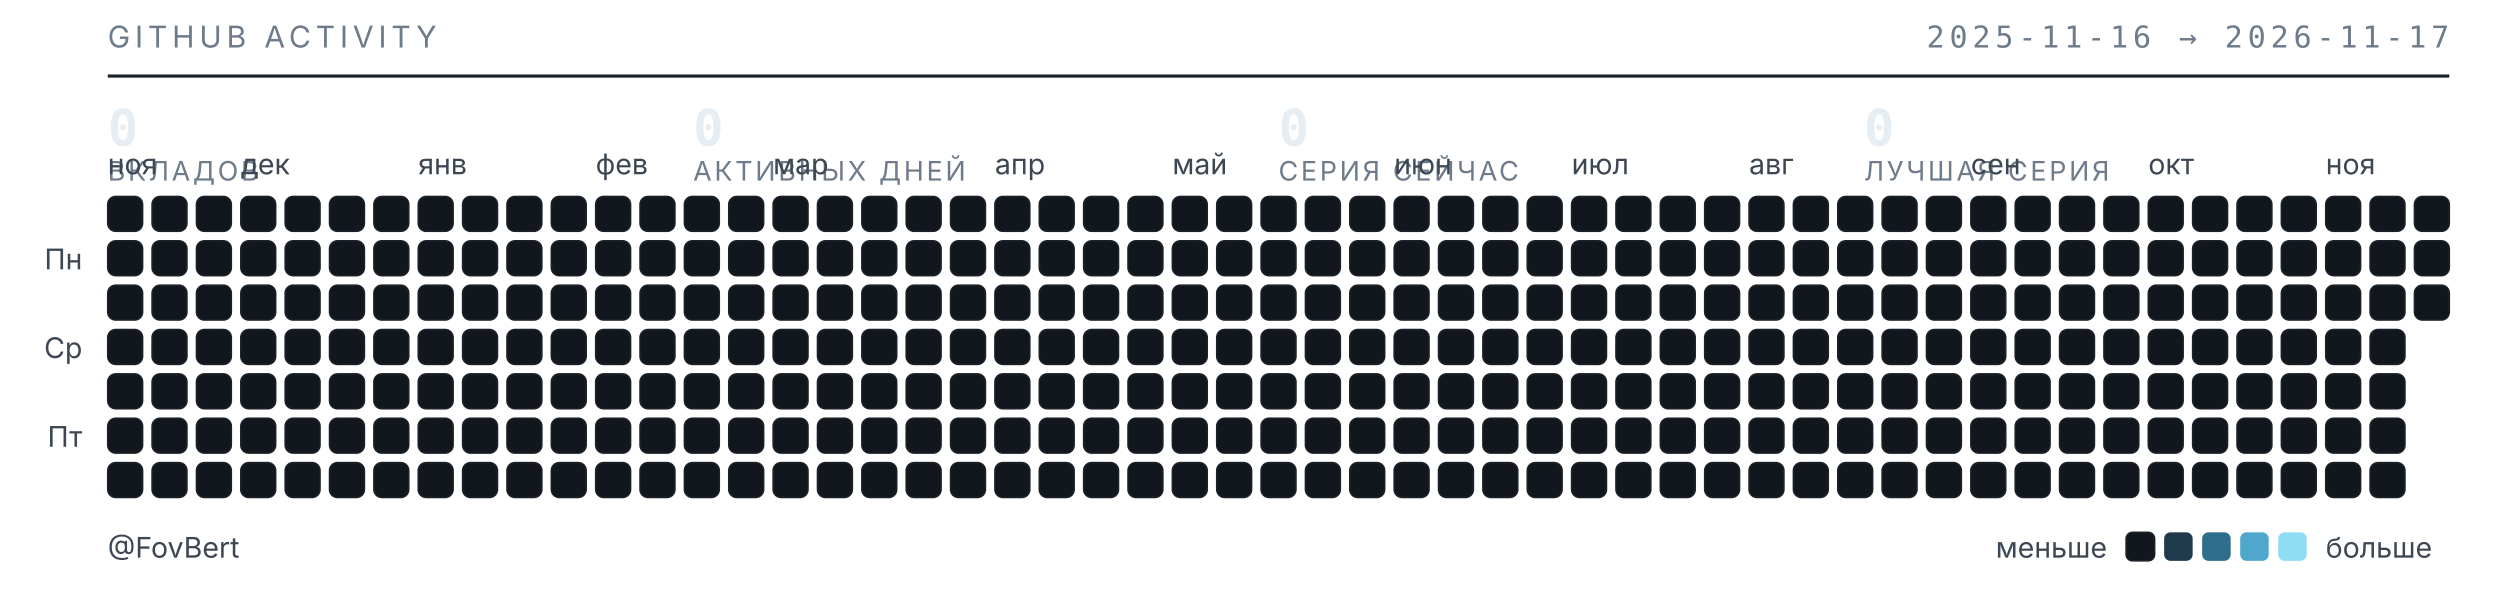
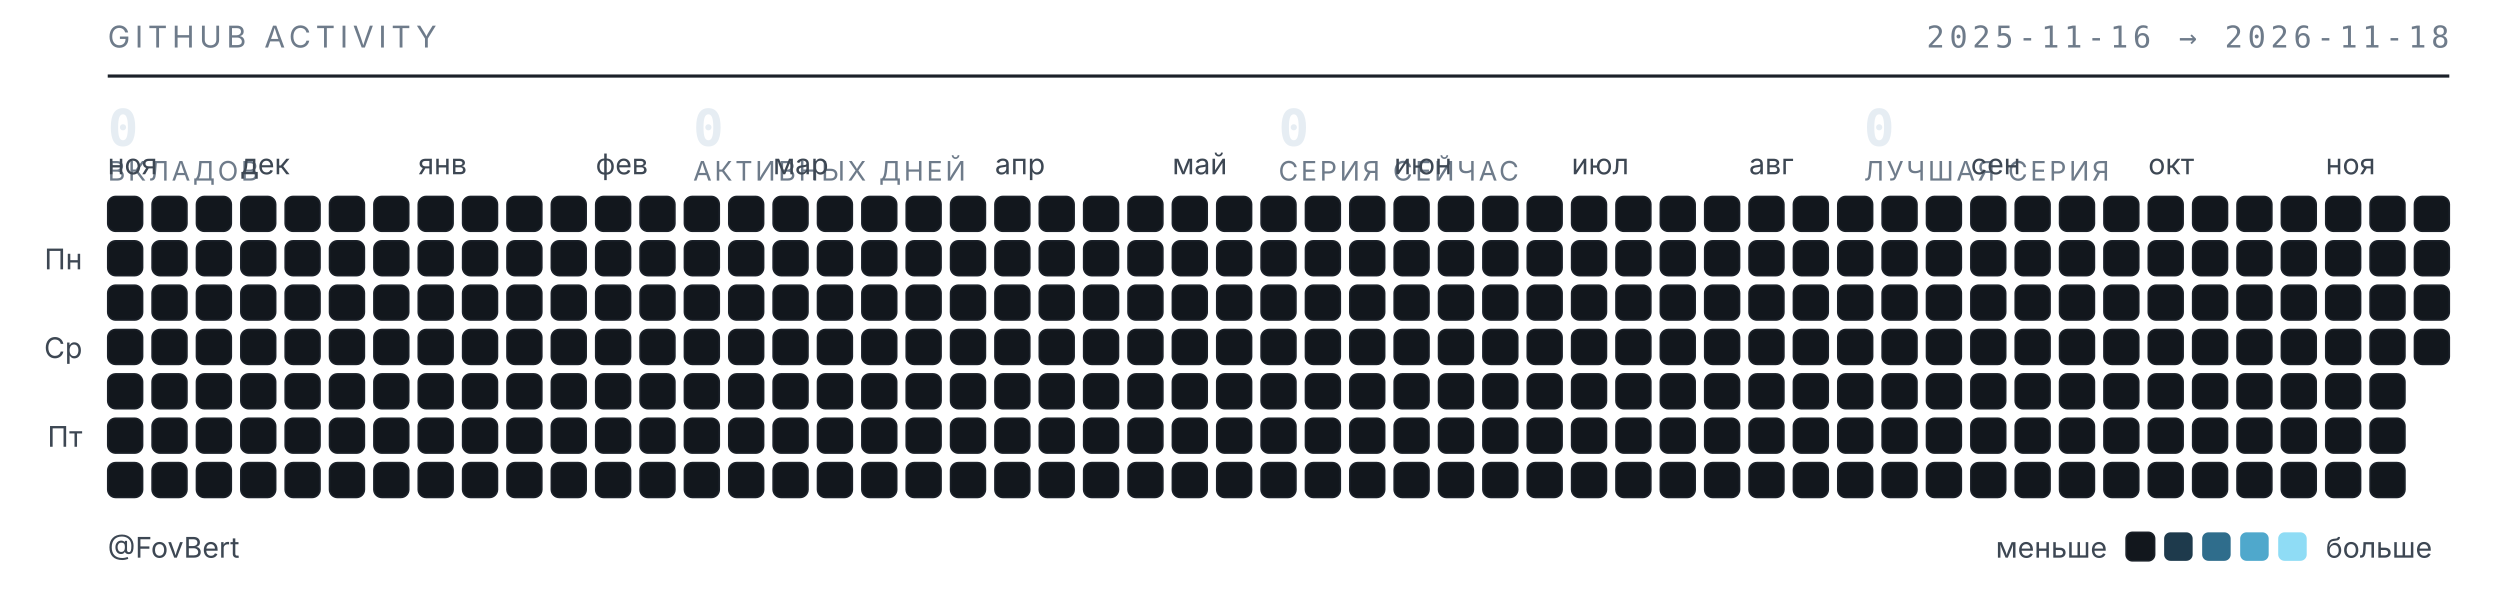
<svg xmlns="http://www.w3.org/2000/svg" width="789" height="187" viewBox="0 0 789 187" role="img" aria-label="Календарь активности GitHub — FovBert">
  <style>
  .t{font-family:"Inter","Segoe UI",system-ui,-apple-system,sans-serif}
  .m{font-family:"JetBrains Mono","SF Mono",ui-monospace,Consolas,monospace}
  .sub{fill:#6e7b8a;font-size:9.5px;letter-spacing:.16em}
  .lbl{fill:#3d4753;font-size:9px}
  .num{fill:#e6edf3;font-size:16px;font-weight:600}
  .cap{fill:#6e7b8a;font-size:8.5px;letter-spacing:.1em}
  rect{shape-rendering:geometricPrecision}
  </style>
  <text class="t sub" x="34" y="15">GITHUB ACTIVITY</text>
-   <text class="m sub" x="773" y="15" text-anchor="end">2025-11-16 → 2026-11-17</text>
+   <text class="m sub" x="773" y="15" text-anchor="end">2025-11-16 → 2026-11-18</text>
  <line x1="34" y1="24" x2="773" y2="24" stroke="#1b2129" stroke-width="1" />
  <text class="m num" x="34" y="46">0</text>
  <text class="t cap" x="34" y="57">ВКЛАДОВ</text>
  <text class="m num" x="218.75" y="46">0</text>
  <text class="t cap" x="218.75" y="57">АКТИВНЫХ ДНЕЙ</text>
  <text class="m num" x="403.5" y="46">0</text>
  <text class="t cap" x="403.5" y="57">СЕРИЯ СЕЙЧАС</text>
  <text class="m num" x="588.25" y="46">0</text>
  <text class="t cap" x="588.25" y="57">ЛУЧШАЯ СЕРИЯ</text>
  <text class="t lbl" x="34" y="55">ноя</text>
  <text class="t lbl" x="76" y="55">дек</text>
  <text class="t lbl" x="132" y="55">янв</text>
  <text class="t lbl" x="188" y="55">фев</text>
  <text class="t lbl" x="244" y="55">мар</text>
  <text class="t lbl" x="314" y="55">апр</text>
  <text class="t lbl" x="370" y="55">май</text>
  <text class="t lbl" x="440" y="55">июн</text>
  <text class="t lbl" x="496" y="55">июл</text>
  <text class="t lbl" x="552" y="55">авг</text>
  <text class="t lbl" x="622" y="55">сен</text>
  <text class="t lbl" x="678" y="55">окт</text>
  <text class="t lbl" x="734" y="55">ноя</text>
  <text class="t lbl" x="26" y="85" text-anchor="end">Пн</text>
  <text class="t lbl" x="26" y="113" text-anchor="end">Ср</text>
  <text class="t lbl" x="26" y="141" text-anchor="end">Пт</text>
  <rect x="34" y="62" width="11" height="11" rx="2.5" fill="#12171d" stroke="#1b2129" stroke-width=".5" />
  <rect x="34" y="76" width="11" height="11" rx="2.5" fill="#12171d" stroke="#1b2129" stroke-width=".5" />
  <rect x="34" y="90" width="11" height="11" rx="2.5" fill="#12171d" stroke="#1b2129" stroke-width=".5" />
  <rect x="34" y="104" width="11" height="11" rx="2.5" fill="#12171d" stroke="#1b2129" stroke-width=".5" />
  <rect x="34" y="118" width="11" height="11" rx="2.5" fill="#12171d" stroke="#1b2129" stroke-width=".5" />
  <rect x="34" y="132" width="11" height="11" rx="2.5" fill="#12171d" stroke="#1b2129" stroke-width=".5" />
  <rect x="34" y="146" width="11" height="11" rx="2.5" fill="#12171d" stroke="#1b2129" stroke-width=".5" />
  <rect x="48" y="62" width="11" height="11" rx="2.5" fill="#12171d" stroke="#1b2129" stroke-width=".5" />
  <rect x="48" y="76" width="11" height="11" rx="2.5" fill="#12171d" stroke="#1b2129" stroke-width=".5" />
  <rect x="48" y="90" width="11" height="11" rx="2.5" fill="#12171d" stroke="#1b2129" stroke-width=".5" />
  <rect x="48" y="104" width="11" height="11" rx="2.5" fill="#12171d" stroke="#1b2129" stroke-width=".5" />
  <rect x="48" y="118" width="11" height="11" rx="2.5" fill="#12171d" stroke="#1b2129" stroke-width=".5" />
  <rect x="48" y="132" width="11" height="11" rx="2.5" fill="#12171d" stroke="#1b2129" stroke-width=".5" />
  <rect x="48" y="146" width="11" height="11" rx="2.5" fill="#12171d" stroke="#1b2129" stroke-width=".5" />
  <rect x="62" y="62" width="11" height="11" rx="2.5" fill="#12171d" stroke="#1b2129" stroke-width=".5" />
  <rect x="62" y="76" width="11" height="11" rx="2.5" fill="#12171d" stroke="#1b2129" stroke-width=".5" />
  <rect x="62" y="90" width="11" height="11" rx="2.5" fill="#12171d" stroke="#1b2129" stroke-width=".5" />
  <rect x="62" y="104" width="11" height="11" rx="2.5" fill="#12171d" stroke="#1b2129" stroke-width=".5" />
  <rect x="62" y="118" width="11" height="11" rx="2.5" fill="#12171d" stroke="#1b2129" stroke-width=".5" />
  <rect x="62" y="132" width="11" height="11" rx="2.5" fill="#12171d" stroke="#1b2129" stroke-width=".5" />
  <rect x="62" y="146" width="11" height="11" rx="2.5" fill="#12171d" stroke="#1b2129" stroke-width=".5" />
  <rect x="76" y="62" width="11" height="11" rx="2.5" fill="#12171d" stroke="#1b2129" stroke-width=".5" />
  <rect x="76" y="76" width="11" height="11" rx="2.5" fill="#12171d" stroke="#1b2129" stroke-width=".5" />
  <rect x="76" y="90" width="11" height="11" rx="2.5" fill="#12171d" stroke="#1b2129" stroke-width=".5" />
  <rect x="76" y="104" width="11" height="11" rx="2.5" fill="#12171d" stroke="#1b2129" stroke-width=".5" />
  <rect x="76" y="118" width="11" height="11" rx="2.5" fill="#12171d" stroke="#1b2129" stroke-width=".5" />
  <rect x="76" y="132" width="11" height="11" rx="2.5" fill="#12171d" stroke="#1b2129" stroke-width=".5" />
  <rect x="76" y="146" width="11" height="11" rx="2.5" fill="#12171d" stroke="#1b2129" stroke-width=".5" />
  <rect x="90" y="62" width="11" height="11" rx="2.5" fill="#12171d" stroke="#1b2129" stroke-width=".5" />
  <rect x="90" y="76" width="11" height="11" rx="2.5" fill="#12171d" stroke="#1b2129" stroke-width=".5" />
  <rect x="90" y="90" width="11" height="11" rx="2.5" fill="#12171d" stroke="#1b2129" stroke-width=".5" />
  <rect x="90" y="104" width="11" height="11" rx="2.5" fill="#12171d" stroke="#1b2129" stroke-width=".5" />
  <rect x="90" y="118" width="11" height="11" rx="2.5" fill="#12171d" stroke="#1b2129" stroke-width=".5" />
  <rect x="90" y="132" width="11" height="11" rx="2.5" fill="#12171d" stroke="#1b2129" stroke-width=".5" />
  <rect x="90" y="146" width="11" height="11" rx="2.5" fill="#12171d" stroke="#1b2129" stroke-width=".5" />
  <rect x="104" y="62" width="11" height="11" rx="2.5" fill="#12171d" stroke="#1b2129" stroke-width=".5" />
  <rect x="104" y="76" width="11" height="11" rx="2.5" fill="#12171d" stroke="#1b2129" stroke-width=".5" />
  <rect x="104" y="90" width="11" height="11" rx="2.5" fill="#12171d" stroke="#1b2129" stroke-width=".5" />
  <rect x="104" y="104" width="11" height="11" rx="2.5" fill="#12171d" stroke="#1b2129" stroke-width=".5" />
  <rect x="104" y="118" width="11" height="11" rx="2.5" fill="#12171d" stroke="#1b2129" stroke-width=".5" />
  <rect x="104" y="132" width="11" height="11" rx="2.5" fill="#12171d" stroke="#1b2129" stroke-width=".5" />
  <rect x="104" y="146" width="11" height="11" rx="2.5" fill="#12171d" stroke="#1b2129" stroke-width=".5" />
  <rect x="118" y="62" width="11" height="11" rx="2.5" fill="#12171d" stroke="#1b2129" stroke-width=".5" />
  <rect x="118" y="76" width="11" height="11" rx="2.5" fill="#12171d" stroke="#1b2129" stroke-width=".5" />
  <rect x="118" y="90" width="11" height="11" rx="2.5" fill="#12171d" stroke="#1b2129" stroke-width=".5" />
  <rect x="118" y="104" width="11" height="11" rx="2.5" fill="#12171d" stroke="#1b2129" stroke-width=".5" />
  <rect x="118" y="118" width="11" height="11" rx="2.5" fill="#12171d" stroke="#1b2129" stroke-width=".5" />
  <rect x="118" y="132" width="11" height="11" rx="2.5" fill="#12171d" stroke="#1b2129" stroke-width=".5" />
  <rect x="118" y="146" width="11" height="11" rx="2.5" fill="#12171d" stroke="#1b2129" stroke-width=".5" />
  <rect x="132" y="62" width="11" height="11" rx="2.5" fill="#12171d" stroke="#1b2129" stroke-width=".5" />
  <rect x="132" y="76" width="11" height="11" rx="2.5" fill="#12171d" stroke="#1b2129" stroke-width=".5" />
  <rect x="132" y="90" width="11" height="11" rx="2.5" fill="#12171d" stroke="#1b2129" stroke-width=".5" />
  <rect x="132" y="104" width="11" height="11" rx="2.5" fill="#12171d" stroke="#1b2129" stroke-width=".5" />
  <rect x="132" y="118" width="11" height="11" rx="2.5" fill="#12171d" stroke="#1b2129" stroke-width=".5" />
  <rect x="132" y="132" width="11" height="11" rx="2.5" fill="#12171d" stroke="#1b2129" stroke-width=".5" />
  <rect x="132" y="146" width="11" height="11" rx="2.5" fill="#12171d" stroke="#1b2129" stroke-width=".5" />
  <rect x="146" y="62" width="11" height="11" rx="2.5" fill="#12171d" stroke="#1b2129" stroke-width=".5" />
  <rect x="146" y="76" width="11" height="11" rx="2.5" fill="#12171d" stroke="#1b2129" stroke-width=".5" />
  <rect x="146" y="90" width="11" height="11" rx="2.5" fill="#12171d" stroke="#1b2129" stroke-width=".5" />
  <rect x="146" y="104" width="11" height="11" rx="2.5" fill="#12171d" stroke="#1b2129" stroke-width=".5" />
  <rect x="146" y="118" width="11" height="11" rx="2.5" fill="#12171d" stroke="#1b2129" stroke-width=".5" />
  <rect x="146" y="132" width="11" height="11" rx="2.5" fill="#12171d" stroke="#1b2129" stroke-width=".5" />
  <rect x="146" y="146" width="11" height="11" rx="2.5" fill="#12171d" stroke="#1b2129" stroke-width=".5" />
  <rect x="160" y="62" width="11" height="11" rx="2.5" fill="#12171d" stroke="#1b2129" stroke-width=".5" />
  <rect x="160" y="76" width="11" height="11" rx="2.5" fill="#12171d" stroke="#1b2129" stroke-width=".5" />
  <rect x="160" y="90" width="11" height="11" rx="2.5" fill="#12171d" stroke="#1b2129" stroke-width=".5" />
  <rect x="160" y="104" width="11" height="11" rx="2.5" fill="#12171d" stroke="#1b2129" stroke-width=".5" />
  <rect x="160" y="118" width="11" height="11" rx="2.5" fill="#12171d" stroke="#1b2129" stroke-width=".5" />
  <rect x="160" y="132" width="11" height="11" rx="2.5" fill="#12171d" stroke="#1b2129" stroke-width=".5" />
  <rect x="160" y="146" width="11" height="11" rx="2.5" fill="#12171d" stroke="#1b2129" stroke-width=".5" />
  <rect x="174" y="62" width="11" height="11" rx="2.5" fill="#12171d" stroke="#1b2129" stroke-width=".5" />
  <rect x="174" y="76" width="11" height="11" rx="2.5" fill="#12171d" stroke="#1b2129" stroke-width=".5" />
  <rect x="174" y="90" width="11" height="11" rx="2.5" fill="#12171d" stroke="#1b2129" stroke-width=".5" />
  <rect x="174" y="104" width="11" height="11" rx="2.5" fill="#12171d" stroke="#1b2129" stroke-width=".5" />
  <rect x="174" y="118" width="11" height="11" rx="2.5" fill="#12171d" stroke="#1b2129" stroke-width=".5" />
  <rect x="174" y="132" width="11" height="11" rx="2.5" fill="#12171d" stroke="#1b2129" stroke-width=".5" />
  <rect x="174" y="146" width="11" height="11" rx="2.5" fill="#12171d" stroke="#1b2129" stroke-width=".5" />
  <rect x="188" y="62" width="11" height="11" rx="2.5" fill="#12171d" stroke="#1b2129" stroke-width=".5" />
  <rect x="188" y="76" width="11" height="11" rx="2.5" fill="#12171d" stroke="#1b2129" stroke-width=".5" />
  <rect x="188" y="90" width="11" height="11" rx="2.5" fill="#12171d" stroke="#1b2129" stroke-width=".5" />
  <rect x="188" y="104" width="11" height="11" rx="2.5" fill="#12171d" stroke="#1b2129" stroke-width=".5" />
  <rect x="188" y="118" width="11" height="11" rx="2.5" fill="#12171d" stroke="#1b2129" stroke-width=".5" />
  <rect x="188" y="132" width="11" height="11" rx="2.5" fill="#12171d" stroke="#1b2129" stroke-width=".5" />
  <rect x="188" y="146" width="11" height="11" rx="2.5" fill="#12171d" stroke="#1b2129" stroke-width=".5" />
  <rect x="202" y="62" width="11" height="11" rx="2.5" fill="#12171d" stroke="#1b2129" stroke-width=".5" />
  <rect x="202" y="76" width="11" height="11" rx="2.5" fill="#12171d" stroke="#1b2129" stroke-width=".5" />
  <rect x="202" y="90" width="11" height="11" rx="2.5" fill="#12171d" stroke="#1b2129" stroke-width=".5" />
  <rect x="202" y="104" width="11" height="11" rx="2.5" fill="#12171d" stroke="#1b2129" stroke-width=".5" />
  <rect x="202" y="118" width="11" height="11" rx="2.5" fill="#12171d" stroke="#1b2129" stroke-width=".5" />
  <rect x="202" y="132" width="11" height="11" rx="2.5" fill="#12171d" stroke="#1b2129" stroke-width=".5" />
  <rect x="202" y="146" width="11" height="11" rx="2.5" fill="#12171d" stroke="#1b2129" stroke-width=".5" />
  <rect x="216" y="62" width="11" height="11" rx="2.5" fill="#12171d" stroke="#1b2129" stroke-width=".5" />
  <rect x="216" y="76" width="11" height="11" rx="2.5" fill="#12171d" stroke="#1b2129" stroke-width=".5" />
  <rect x="216" y="90" width="11" height="11" rx="2.5" fill="#12171d" stroke="#1b2129" stroke-width=".5" />
  <rect x="216" y="104" width="11" height="11" rx="2.5" fill="#12171d" stroke="#1b2129" stroke-width=".5" />
  <rect x="216" y="118" width="11" height="11" rx="2.5" fill="#12171d" stroke="#1b2129" stroke-width=".5" />
  <rect x="216" y="132" width="11" height="11" rx="2.5" fill="#12171d" stroke="#1b2129" stroke-width=".5" />
  <rect x="216" y="146" width="11" height="11" rx="2.5" fill="#12171d" stroke="#1b2129" stroke-width=".5" />
  <rect x="230" y="62" width="11" height="11" rx="2.5" fill="#12171d" stroke="#1b2129" stroke-width=".5" />
  <rect x="230" y="76" width="11" height="11" rx="2.5" fill="#12171d" stroke="#1b2129" stroke-width=".5" />
  <rect x="230" y="90" width="11" height="11" rx="2.5" fill="#12171d" stroke="#1b2129" stroke-width=".5" />
  <rect x="230" y="104" width="11" height="11" rx="2.5" fill="#12171d" stroke="#1b2129" stroke-width=".5" />
  <rect x="230" y="118" width="11" height="11" rx="2.5" fill="#12171d" stroke="#1b2129" stroke-width=".5" />
  <rect x="230" y="132" width="11" height="11" rx="2.5" fill="#12171d" stroke="#1b2129" stroke-width=".5" />
  <rect x="230" y="146" width="11" height="11" rx="2.5" fill="#12171d" stroke="#1b2129" stroke-width=".5" />
  <rect x="244" y="62" width="11" height="11" rx="2.5" fill="#12171d" stroke="#1b2129" stroke-width=".5" />
  <rect x="244" y="76" width="11" height="11" rx="2.5" fill="#12171d" stroke="#1b2129" stroke-width=".5" />
  <rect x="244" y="90" width="11" height="11" rx="2.5" fill="#12171d" stroke="#1b2129" stroke-width=".5" />
  <rect x="244" y="104" width="11" height="11" rx="2.5" fill="#12171d" stroke="#1b2129" stroke-width=".5" />
  <rect x="244" y="118" width="11" height="11" rx="2.5" fill="#12171d" stroke="#1b2129" stroke-width=".5" />
  <rect x="244" y="132" width="11" height="11" rx="2.5" fill="#12171d" stroke="#1b2129" stroke-width=".5" />
  <rect x="244" y="146" width="11" height="11" rx="2.5" fill="#12171d" stroke="#1b2129" stroke-width=".5" />
  <rect x="258" y="62" width="11" height="11" rx="2.5" fill="#12171d" stroke="#1b2129" stroke-width=".5" />
  <rect x="258" y="76" width="11" height="11" rx="2.5" fill="#12171d" stroke="#1b2129" stroke-width=".5" />
  <rect x="258" y="90" width="11" height="11" rx="2.5" fill="#12171d" stroke="#1b2129" stroke-width=".5" />
  <rect x="258" y="104" width="11" height="11" rx="2.5" fill="#12171d" stroke="#1b2129" stroke-width=".5" />
  <rect x="258" y="118" width="11" height="11" rx="2.5" fill="#12171d" stroke="#1b2129" stroke-width=".5" />
  <rect x="258" y="132" width="11" height="11" rx="2.5" fill="#12171d" stroke="#1b2129" stroke-width=".5" />
  <rect x="258" y="146" width="11" height="11" rx="2.5" fill="#12171d" stroke="#1b2129" stroke-width=".5" />
  <rect x="272" y="62" width="11" height="11" rx="2.5" fill="#12171d" stroke="#1b2129" stroke-width=".5" />
  <rect x="272" y="76" width="11" height="11" rx="2.5" fill="#12171d" stroke="#1b2129" stroke-width=".5" />
  <rect x="272" y="90" width="11" height="11" rx="2.5" fill="#12171d" stroke="#1b2129" stroke-width=".5" />
  <rect x="272" y="104" width="11" height="11" rx="2.5" fill="#12171d" stroke="#1b2129" stroke-width=".5" />
  <rect x="272" y="118" width="11" height="11" rx="2.5" fill="#12171d" stroke="#1b2129" stroke-width=".5" />
  <rect x="272" y="132" width="11" height="11" rx="2.5" fill="#12171d" stroke="#1b2129" stroke-width=".5" />
  <rect x="272" y="146" width="11" height="11" rx="2.5" fill="#12171d" stroke="#1b2129" stroke-width=".5" />
  <rect x="286" y="62" width="11" height="11" rx="2.5" fill="#12171d" stroke="#1b2129" stroke-width=".5" />
  <rect x="286" y="76" width="11" height="11" rx="2.5" fill="#12171d" stroke="#1b2129" stroke-width=".5" />
  <rect x="286" y="90" width="11" height="11" rx="2.5" fill="#12171d" stroke="#1b2129" stroke-width=".5" />
  <rect x="286" y="104" width="11" height="11" rx="2.5" fill="#12171d" stroke="#1b2129" stroke-width=".5" />
  <rect x="286" y="118" width="11" height="11" rx="2.5" fill="#12171d" stroke="#1b2129" stroke-width=".5" />
  <rect x="286" y="132" width="11" height="11" rx="2.5" fill="#12171d" stroke="#1b2129" stroke-width=".5" />
  <rect x="286" y="146" width="11" height="11" rx="2.5" fill="#12171d" stroke="#1b2129" stroke-width=".5" />
  <rect x="300" y="62" width="11" height="11" rx="2.5" fill="#12171d" stroke="#1b2129" stroke-width=".5" />
  <rect x="300" y="76" width="11" height="11" rx="2.5" fill="#12171d" stroke="#1b2129" stroke-width=".5" />
  <rect x="300" y="90" width="11" height="11" rx="2.5" fill="#12171d" stroke="#1b2129" stroke-width=".5" />
  <rect x="300" y="104" width="11" height="11" rx="2.5" fill="#12171d" stroke="#1b2129" stroke-width=".5" />
  <rect x="300" y="118" width="11" height="11" rx="2.5" fill="#12171d" stroke="#1b2129" stroke-width=".5" />
  <rect x="300" y="132" width="11" height="11" rx="2.5" fill="#12171d" stroke="#1b2129" stroke-width=".5" />
  <rect x="300" y="146" width="11" height="11" rx="2.5" fill="#12171d" stroke="#1b2129" stroke-width=".5" />
  <rect x="314" y="62" width="11" height="11" rx="2.5" fill="#12171d" stroke="#1b2129" stroke-width=".5" />
  <rect x="314" y="76" width="11" height="11" rx="2.5" fill="#12171d" stroke="#1b2129" stroke-width=".5" />
  <rect x="314" y="90" width="11" height="11" rx="2.5" fill="#12171d" stroke="#1b2129" stroke-width=".5" />
  <rect x="314" y="104" width="11" height="11" rx="2.5" fill="#12171d" stroke="#1b2129" stroke-width=".5" />
  <rect x="314" y="118" width="11" height="11" rx="2.5" fill="#12171d" stroke="#1b2129" stroke-width=".5" />
  <rect x="314" y="132" width="11" height="11" rx="2.5" fill="#12171d" stroke="#1b2129" stroke-width=".5" />
  <rect x="314" y="146" width="11" height="11" rx="2.5" fill="#12171d" stroke="#1b2129" stroke-width=".5" />
  <rect x="328" y="62" width="11" height="11" rx="2.5" fill="#12171d" stroke="#1b2129" stroke-width=".5" />
  <rect x="328" y="76" width="11" height="11" rx="2.5" fill="#12171d" stroke="#1b2129" stroke-width=".5" />
  <rect x="328" y="90" width="11" height="11" rx="2.5" fill="#12171d" stroke="#1b2129" stroke-width=".5" />
  <rect x="328" y="104" width="11" height="11" rx="2.5" fill="#12171d" stroke="#1b2129" stroke-width=".5" />
  <rect x="328" y="118" width="11" height="11" rx="2.5" fill="#12171d" stroke="#1b2129" stroke-width=".5" />
  <rect x="328" y="132" width="11" height="11" rx="2.5" fill="#12171d" stroke="#1b2129" stroke-width=".5" />
  <rect x="328" y="146" width="11" height="11" rx="2.5" fill="#12171d" stroke="#1b2129" stroke-width=".5" />
  <rect x="342" y="62" width="11" height="11" rx="2.5" fill="#12171d" stroke="#1b2129" stroke-width=".5" />
  <rect x="342" y="76" width="11" height="11" rx="2.5" fill="#12171d" stroke="#1b2129" stroke-width=".5" />
  <rect x="342" y="90" width="11" height="11" rx="2.5" fill="#12171d" stroke="#1b2129" stroke-width=".5" />
  <rect x="342" y="104" width="11" height="11" rx="2.5" fill="#12171d" stroke="#1b2129" stroke-width=".5" />
  <rect x="342" y="118" width="11" height="11" rx="2.5" fill="#12171d" stroke="#1b2129" stroke-width=".5" />
  <rect x="342" y="132" width="11" height="11" rx="2.5" fill="#12171d" stroke="#1b2129" stroke-width=".5" />
  <rect x="342" y="146" width="11" height="11" rx="2.5" fill="#12171d" stroke="#1b2129" stroke-width=".5" />
  <rect x="356" y="62" width="11" height="11" rx="2.5" fill="#12171d" stroke="#1b2129" stroke-width=".5" />
  <rect x="356" y="76" width="11" height="11" rx="2.5" fill="#12171d" stroke="#1b2129" stroke-width=".5" />
  <rect x="356" y="90" width="11" height="11" rx="2.5" fill="#12171d" stroke="#1b2129" stroke-width=".5" />
  <rect x="356" y="104" width="11" height="11" rx="2.5" fill="#12171d" stroke="#1b2129" stroke-width=".5" />
  <rect x="356" y="118" width="11" height="11" rx="2.5" fill="#12171d" stroke="#1b2129" stroke-width=".5" />
  <rect x="356" y="132" width="11" height="11" rx="2.5" fill="#12171d" stroke="#1b2129" stroke-width=".5" />
  <rect x="356" y="146" width="11" height="11" rx="2.5" fill="#12171d" stroke="#1b2129" stroke-width=".5" />
  <rect x="370" y="62" width="11" height="11" rx="2.5" fill="#12171d" stroke="#1b2129" stroke-width=".5" />
  <rect x="370" y="76" width="11" height="11" rx="2.5" fill="#12171d" stroke="#1b2129" stroke-width=".5" />
  <rect x="370" y="90" width="11" height="11" rx="2.5" fill="#12171d" stroke="#1b2129" stroke-width=".5" />
  <rect x="370" y="104" width="11" height="11" rx="2.5" fill="#12171d" stroke="#1b2129" stroke-width=".5" />
  <rect x="370" y="118" width="11" height="11" rx="2.5" fill="#12171d" stroke="#1b2129" stroke-width=".5" />
  <rect x="370" y="132" width="11" height="11" rx="2.5" fill="#12171d" stroke="#1b2129" stroke-width=".5" />
  <rect x="370" y="146" width="11" height="11" rx="2.5" fill="#12171d" stroke="#1b2129" stroke-width=".5" />
  <rect x="384" y="62" width="11" height="11" rx="2.5" fill="#12171d" stroke="#1b2129" stroke-width=".5" />
  <rect x="384" y="76" width="11" height="11" rx="2.5" fill="#12171d" stroke="#1b2129" stroke-width=".5" />
  <rect x="384" y="90" width="11" height="11" rx="2.5" fill="#12171d" stroke="#1b2129" stroke-width=".5" />
  <rect x="384" y="104" width="11" height="11" rx="2.5" fill="#12171d" stroke="#1b2129" stroke-width=".5" />
  <rect x="384" y="118" width="11" height="11" rx="2.5" fill="#12171d" stroke="#1b2129" stroke-width=".5" />
  <rect x="384" y="132" width="11" height="11" rx="2.5" fill="#12171d" stroke="#1b2129" stroke-width=".5" />
  <rect x="384" y="146" width="11" height="11" rx="2.5" fill="#12171d" stroke="#1b2129" stroke-width=".5" />
  <rect x="398" y="62" width="11" height="11" rx="2.5" fill="#12171d" stroke="#1b2129" stroke-width=".5" />
  <rect x="398" y="76" width="11" height="11" rx="2.5" fill="#12171d" stroke="#1b2129" stroke-width=".5" />
  <rect x="398" y="90" width="11" height="11" rx="2.5" fill="#12171d" stroke="#1b2129" stroke-width=".5" />
  <rect x="398" y="104" width="11" height="11" rx="2.5" fill="#12171d" stroke="#1b2129" stroke-width=".5" />
  <rect x="398" y="118" width="11" height="11" rx="2.5" fill="#12171d" stroke="#1b2129" stroke-width=".5" />
  <rect x="398" y="132" width="11" height="11" rx="2.5" fill="#12171d" stroke="#1b2129" stroke-width=".5" />
  <rect x="398" y="146" width="11" height="11" rx="2.5" fill="#12171d" stroke="#1b2129" stroke-width=".5" />
  <rect x="412" y="62" width="11" height="11" rx="2.5" fill="#12171d" stroke="#1b2129" stroke-width=".5" />
  <rect x="412" y="76" width="11" height="11" rx="2.5" fill="#12171d" stroke="#1b2129" stroke-width=".5" />
  <rect x="412" y="90" width="11" height="11" rx="2.5" fill="#12171d" stroke="#1b2129" stroke-width=".5" />
  <rect x="412" y="104" width="11" height="11" rx="2.5" fill="#12171d" stroke="#1b2129" stroke-width=".5" />
  <rect x="412" y="118" width="11" height="11" rx="2.5" fill="#12171d" stroke="#1b2129" stroke-width=".5" />
  <rect x="412" y="132" width="11" height="11" rx="2.5" fill="#12171d" stroke="#1b2129" stroke-width=".5" />
  <rect x="412" y="146" width="11" height="11" rx="2.5" fill="#12171d" stroke="#1b2129" stroke-width=".5" />
  <rect x="426" y="62" width="11" height="11" rx="2.5" fill="#12171d" stroke="#1b2129" stroke-width=".5" />
  <rect x="426" y="76" width="11" height="11" rx="2.5" fill="#12171d" stroke="#1b2129" stroke-width=".5" />
  <rect x="426" y="90" width="11" height="11" rx="2.5" fill="#12171d" stroke="#1b2129" stroke-width=".5" />
  <rect x="426" y="104" width="11" height="11" rx="2.5" fill="#12171d" stroke="#1b2129" stroke-width=".5" />
  <rect x="426" y="118" width="11" height="11" rx="2.5" fill="#12171d" stroke="#1b2129" stroke-width=".5" />
  <rect x="426" y="132" width="11" height="11" rx="2.5" fill="#12171d" stroke="#1b2129" stroke-width=".5" />
  <rect x="426" y="146" width="11" height="11" rx="2.5" fill="#12171d" stroke="#1b2129" stroke-width=".5" />
  <rect x="440" y="62" width="11" height="11" rx="2.5" fill="#12171d" stroke="#1b2129" stroke-width=".5" />
  <rect x="440" y="76" width="11" height="11" rx="2.5" fill="#12171d" stroke="#1b2129" stroke-width=".5" />
  <rect x="440" y="90" width="11" height="11" rx="2.5" fill="#12171d" stroke="#1b2129" stroke-width=".5" />
  <rect x="440" y="104" width="11" height="11" rx="2.5" fill="#12171d" stroke="#1b2129" stroke-width=".5" />
  <rect x="440" y="118" width="11" height="11" rx="2.5" fill="#12171d" stroke="#1b2129" stroke-width=".5" />
  <rect x="440" y="132" width="11" height="11" rx="2.5" fill="#12171d" stroke="#1b2129" stroke-width=".5" />
  <rect x="440" y="146" width="11" height="11" rx="2.5" fill="#12171d" stroke="#1b2129" stroke-width=".5" />
  <rect x="454" y="62" width="11" height="11" rx="2.5" fill="#12171d" stroke="#1b2129" stroke-width=".5" />
  <rect x="454" y="76" width="11" height="11" rx="2.5" fill="#12171d" stroke="#1b2129" stroke-width=".5" />
  <rect x="454" y="90" width="11" height="11" rx="2.5" fill="#12171d" stroke="#1b2129" stroke-width=".5" />
  <rect x="454" y="104" width="11" height="11" rx="2.5" fill="#12171d" stroke="#1b2129" stroke-width=".5" />
  <rect x="454" y="118" width="11" height="11" rx="2.5" fill="#12171d" stroke="#1b2129" stroke-width=".5" />
  <rect x="454" y="132" width="11" height="11" rx="2.5" fill="#12171d" stroke="#1b2129" stroke-width=".5" />
  <rect x="454" y="146" width="11" height="11" rx="2.5" fill="#12171d" stroke="#1b2129" stroke-width=".5" />
  <rect x="468" y="62" width="11" height="11" rx="2.5" fill="#12171d" stroke="#1b2129" stroke-width=".5" />
  <rect x="468" y="76" width="11" height="11" rx="2.5" fill="#12171d" stroke="#1b2129" stroke-width=".5" />
  <rect x="468" y="90" width="11" height="11" rx="2.5" fill="#12171d" stroke="#1b2129" stroke-width=".5" />
  <rect x="468" y="104" width="11" height="11" rx="2.5" fill="#12171d" stroke="#1b2129" stroke-width=".5" />
  <rect x="468" y="118" width="11" height="11" rx="2.5" fill="#12171d" stroke="#1b2129" stroke-width=".5" />
  <rect x="468" y="132" width="11" height="11" rx="2.5" fill="#12171d" stroke="#1b2129" stroke-width=".5" />
  <rect x="468" y="146" width="11" height="11" rx="2.5" fill="#12171d" stroke="#1b2129" stroke-width=".5" />
  <rect x="482" y="62" width="11" height="11" rx="2.5" fill="#12171d" stroke="#1b2129" stroke-width=".5" />
  <rect x="482" y="76" width="11" height="11" rx="2.5" fill="#12171d" stroke="#1b2129" stroke-width=".5" />
  <rect x="482" y="90" width="11" height="11" rx="2.5" fill="#12171d" stroke="#1b2129" stroke-width=".5" />
  <rect x="482" y="104" width="11" height="11" rx="2.5" fill="#12171d" stroke="#1b2129" stroke-width=".5" />
  <rect x="482" y="118" width="11" height="11" rx="2.5" fill="#12171d" stroke="#1b2129" stroke-width=".5" />
  <rect x="482" y="132" width="11" height="11" rx="2.5" fill="#12171d" stroke="#1b2129" stroke-width=".5" />
  <rect x="482" y="146" width="11" height="11" rx="2.5" fill="#12171d" stroke="#1b2129" stroke-width=".5" />
  <rect x="496" y="62" width="11" height="11" rx="2.5" fill="#12171d" stroke="#1b2129" stroke-width=".5" />
  <rect x="496" y="76" width="11" height="11" rx="2.5" fill="#12171d" stroke="#1b2129" stroke-width=".5" />
  <rect x="496" y="90" width="11" height="11" rx="2.5" fill="#12171d" stroke="#1b2129" stroke-width=".5" />
  <rect x="496" y="104" width="11" height="11" rx="2.5" fill="#12171d" stroke="#1b2129" stroke-width=".5" />
  <rect x="496" y="118" width="11" height="11" rx="2.5" fill="#12171d" stroke="#1b2129" stroke-width=".5" />
  <rect x="496" y="132" width="11" height="11" rx="2.5" fill="#12171d" stroke="#1b2129" stroke-width=".5" />
  <rect x="496" y="146" width="11" height="11" rx="2.5" fill="#12171d" stroke="#1b2129" stroke-width=".5" />
  <rect x="510" y="62" width="11" height="11" rx="2.5" fill="#12171d" stroke="#1b2129" stroke-width=".5" />
  <rect x="510" y="76" width="11" height="11" rx="2.5" fill="#12171d" stroke="#1b2129" stroke-width=".5" />
  <rect x="510" y="90" width="11" height="11" rx="2.5" fill="#12171d" stroke="#1b2129" stroke-width=".5" />
  <rect x="510" y="104" width="11" height="11" rx="2.5" fill="#12171d" stroke="#1b2129" stroke-width=".5" />
  <rect x="510" y="118" width="11" height="11" rx="2.5" fill="#12171d" stroke="#1b2129" stroke-width=".5" />
  <rect x="510" y="132" width="11" height="11" rx="2.5" fill="#12171d" stroke="#1b2129" stroke-width=".5" />
  <rect x="510" y="146" width="11" height="11" rx="2.5" fill="#12171d" stroke="#1b2129" stroke-width=".5" />
  <rect x="524" y="62" width="11" height="11" rx="2.5" fill="#12171d" stroke="#1b2129" stroke-width=".5" />
  <rect x="524" y="76" width="11" height="11" rx="2.5" fill="#12171d" stroke="#1b2129" stroke-width=".5" />
  <rect x="524" y="90" width="11" height="11" rx="2.5" fill="#12171d" stroke="#1b2129" stroke-width=".5" />
  <rect x="524" y="104" width="11" height="11" rx="2.5" fill="#12171d" stroke="#1b2129" stroke-width=".5" />
  <rect x="524" y="118" width="11" height="11" rx="2.5" fill="#12171d" stroke="#1b2129" stroke-width=".5" />
  <rect x="524" y="132" width="11" height="11" rx="2.5" fill="#12171d" stroke="#1b2129" stroke-width=".5" />
  <rect x="524" y="146" width="11" height="11" rx="2.5" fill="#12171d" stroke="#1b2129" stroke-width=".5" />
  <rect x="538" y="62" width="11" height="11" rx="2.5" fill="#12171d" stroke="#1b2129" stroke-width=".5" />
  <rect x="538" y="76" width="11" height="11" rx="2.5" fill="#12171d" stroke="#1b2129" stroke-width=".5" />
  <rect x="538" y="90" width="11" height="11" rx="2.5" fill="#12171d" stroke="#1b2129" stroke-width=".5" />
  <rect x="538" y="104" width="11" height="11" rx="2.5" fill="#12171d" stroke="#1b2129" stroke-width=".5" />
  <rect x="538" y="118" width="11" height="11" rx="2.5" fill="#12171d" stroke="#1b2129" stroke-width=".5" />
  <rect x="538" y="132" width="11" height="11" rx="2.5" fill="#12171d" stroke="#1b2129" stroke-width=".5" />
  <rect x="538" y="146" width="11" height="11" rx="2.5" fill="#12171d" stroke="#1b2129" stroke-width=".5" />
  <rect x="552" y="62" width="11" height="11" rx="2.5" fill="#12171d" stroke="#1b2129" stroke-width=".5" />
  <rect x="552" y="76" width="11" height="11" rx="2.5" fill="#12171d" stroke="#1b2129" stroke-width=".5" />
  <rect x="552" y="90" width="11" height="11" rx="2.5" fill="#12171d" stroke="#1b2129" stroke-width=".5" />
  <rect x="552" y="104" width="11" height="11" rx="2.5" fill="#12171d" stroke="#1b2129" stroke-width=".5" />
  <rect x="552" y="118" width="11" height="11" rx="2.5" fill="#12171d" stroke="#1b2129" stroke-width=".5" />
  <rect x="552" y="132" width="11" height="11" rx="2.5" fill="#12171d" stroke="#1b2129" stroke-width=".5" />
  <rect x="552" y="146" width="11" height="11" rx="2.5" fill="#12171d" stroke="#1b2129" stroke-width=".5" />
  <rect x="566" y="62" width="11" height="11" rx="2.5" fill="#12171d" stroke="#1b2129" stroke-width=".5" />
  <rect x="566" y="76" width="11" height="11" rx="2.5" fill="#12171d" stroke="#1b2129" stroke-width=".5" />
  <rect x="566" y="90" width="11" height="11" rx="2.5" fill="#12171d" stroke="#1b2129" stroke-width=".5" />
  <rect x="566" y="104" width="11" height="11" rx="2.5" fill="#12171d" stroke="#1b2129" stroke-width=".5" />
  <rect x="566" y="118" width="11" height="11" rx="2.5" fill="#12171d" stroke="#1b2129" stroke-width=".5" />
  <rect x="566" y="132" width="11" height="11" rx="2.5" fill="#12171d" stroke="#1b2129" stroke-width=".5" />
  <rect x="566" y="146" width="11" height="11" rx="2.5" fill="#12171d" stroke="#1b2129" stroke-width=".5" />
  <rect x="580" y="62" width="11" height="11" rx="2.5" fill="#12171d" stroke="#1b2129" stroke-width=".5" />
  <rect x="580" y="76" width="11" height="11" rx="2.5" fill="#12171d" stroke="#1b2129" stroke-width=".5" />
  <rect x="580" y="90" width="11" height="11" rx="2.5" fill="#12171d" stroke="#1b2129" stroke-width=".5" />
  <rect x="580" y="104" width="11" height="11" rx="2.5" fill="#12171d" stroke="#1b2129" stroke-width=".5" />
  <rect x="580" y="118" width="11" height="11" rx="2.5" fill="#12171d" stroke="#1b2129" stroke-width=".5" />
  <rect x="580" y="132" width="11" height="11" rx="2.5" fill="#12171d" stroke="#1b2129" stroke-width=".5" />
  <rect x="580" y="146" width="11" height="11" rx="2.5" fill="#12171d" stroke="#1b2129" stroke-width=".5" />
  <rect x="594" y="62" width="11" height="11" rx="2.5" fill="#12171d" stroke="#1b2129" stroke-width=".5" />
  <rect x="594" y="76" width="11" height="11" rx="2.5" fill="#12171d" stroke="#1b2129" stroke-width=".5" />
  <rect x="594" y="90" width="11" height="11" rx="2.5" fill="#12171d" stroke="#1b2129" stroke-width=".5" />
  <rect x="594" y="104" width="11" height="11" rx="2.5" fill="#12171d" stroke="#1b2129" stroke-width=".5" />
  <rect x="594" y="118" width="11" height="11" rx="2.5" fill="#12171d" stroke="#1b2129" stroke-width=".5" />
  <rect x="594" y="132" width="11" height="11" rx="2.5" fill="#12171d" stroke="#1b2129" stroke-width=".5" />
  <rect x="594" y="146" width="11" height="11" rx="2.5" fill="#12171d" stroke="#1b2129" stroke-width=".5" />
  <rect x="608" y="62" width="11" height="11" rx="2.5" fill="#12171d" stroke="#1b2129" stroke-width=".5" />
  <rect x="608" y="76" width="11" height="11" rx="2.5" fill="#12171d" stroke="#1b2129" stroke-width=".5" />
  <rect x="608" y="90" width="11" height="11" rx="2.5" fill="#12171d" stroke="#1b2129" stroke-width=".5" />
  <rect x="608" y="104" width="11" height="11" rx="2.5" fill="#12171d" stroke="#1b2129" stroke-width=".5" />
  <rect x="608" y="118" width="11" height="11" rx="2.5" fill="#12171d" stroke="#1b2129" stroke-width=".5" />
  <rect x="608" y="132" width="11" height="11" rx="2.5" fill="#12171d" stroke="#1b2129" stroke-width=".5" />
  <rect x="608" y="146" width="11" height="11" rx="2.5" fill="#12171d" stroke="#1b2129" stroke-width=".5" />
  <rect x="622" y="62" width="11" height="11" rx="2.5" fill="#12171d" stroke="#1b2129" stroke-width=".5" />
  <rect x="622" y="76" width="11" height="11" rx="2.5" fill="#12171d" stroke="#1b2129" stroke-width=".5" />
  <rect x="622" y="90" width="11" height="11" rx="2.5" fill="#12171d" stroke="#1b2129" stroke-width=".5" />
  <rect x="622" y="104" width="11" height="11" rx="2.5" fill="#12171d" stroke="#1b2129" stroke-width=".5" />
  <rect x="622" y="118" width="11" height="11" rx="2.5" fill="#12171d" stroke="#1b2129" stroke-width=".5" />
  <rect x="622" y="132" width="11" height="11" rx="2.5" fill="#12171d" stroke="#1b2129" stroke-width=".5" />
  <rect x="622" y="146" width="11" height="11" rx="2.5" fill="#12171d" stroke="#1b2129" stroke-width=".5" />
  <rect x="636" y="62" width="11" height="11" rx="2.5" fill="#12171d" stroke="#1b2129" stroke-width=".5" />
  <rect x="636" y="76" width="11" height="11" rx="2.5" fill="#12171d" stroke="#1b2129" stroke-width=".5" />
  <rect x="636" y="90" width="11" height="11" rx="2.5" fill="#12171d" stroke="#1b2129" stroke-width=".5" />
  <rect x="636" y="104" width="11" height="11" rx="2.5" fill="#12171d" stroke="#1b2129" stroke-width=".5" />
  <rect x="636" y="118" width="11" height="11" rx="2.5" fill="#12171d" stroke="#1b2129" stroke-width=".5" />
  <rect x="636" y="132" width="11" height="11" rx="2.5" fill="#12171d" stroke="#1b2129" stroke-width=".5" />
  <rect x="636" y="146" width="11" height="11" rx="2.5" fill="#12171d" stroke="#1b2129" stroke-width=".5" />
  <rect x="650" y="62" width="11" height="11" rx="2.5" fill="#12171d" stroke="#1b2129" stroke-width=".5" />
  <rect x="650" y="76" width="11" height="11" rx="2.5" fill="#12171d" stroke="#1b2129" stroke-width=".5" />
  <rect x="650" y="90" width="11" height="11" rx="2.5" fill="#12171d" stroke="#1b2129" stroke-width=".5" />
  <rect x="650" y="104" width="11" height="11" rx="2.5" fill="#12171d" stroke="#1b2129" stroke-width=".5" />
  <rect x="650" y="118" width="11" height="11" rx="2.5" fill="#12171d" stroke="#1b2129" stroke-width=".5" />
  <rect x="650" y="132" width="11" height="11" rx="2.5" fill="#12171d" stroke="#1b2129" stroke-width=".5" />
  <rect x="650" y="146" width="11" height="11" rx="2.5" fill="#12171d" stroke="#1b2129" stroke-width=".5" />
  <rect x="664" y="62" width="11" height="11" rx="2.5" fill="#12171d" stroke="#1b2129" stroke-width=".5" />
  <rect x="664" y="76" width="11" height="11" rx="2.5" fill="#12171d" stroke="#1b2129" stroke-width=".5" />
  <rect x="664" y="90" width="11" height="11" rx="2.5" fill="#12171d" stroke="#1b2129" stroke-width=".5" />
  <rect x="664" y="104" width="11" height="11" rx="2.5" fill="#12171d" stroke="#1b2129" stroke-width=".5" />
  <rect x="664" y="118" width="11" height="11" rx="2.5" fill="#12171d" stroke="#1b2129" stroke-width=".5" />
  <rect x="664" y="132" width="11" height="11" rx="2.5" fill="#12171d" stroke="#1b2129" stroke-width=".5" />
  <rect x="664" y="146" width="11" height="11" rx="2.5" fill="#12171d" stroke="#1b2129" stroke-width=".5" />
  <rect x="678" y="62" width="11" height="11" rx="2.5" fill="#12171d" stroke="#1b2129" stroke-width=".5" />
  <rect x="678" y="76" width="11" height="11" rx="2.5" fill="#12171d" stroke="#1b2129" stroke-width=".5" />
  <rect x="678" y="90" width="11" height="11" rx="2.5" fill="#12171d" stroke="#1b2129" stroke-width=".5" />
  <rect x="678" y="104" width="11" height="11" rx="2.5" fill="#12171d" stroke="#1b2129" stroke-width=".5" />
  <rect x="678" y="118" width="11" height="11" rx="2.5" fill="#12171d" stroke="#1b2129" stroke-width=".5" />
  <rect x="678" y="132" width="11" height="11" rx="2.5" fill="#12171d" stroke="#1b2129" stroke-width=".5" />
  <rect x="678" y="146" width="11" height="11" rx="2.5" fill="#12171d" stroke="#1b2129" stroke-width=".5" />
  <rect x="692" y="62" width="11" height="11" rx="2.5" fill="#12171d" stroke="#1b2129" stroke-width=".5" />
  <rect x="692" y="76" width="11" height="11" rx="2.5" fill="#12171d" stroke="#1b2129" stroke-width=".5" />
  <rect x="692" y="90" width="11" height="11" rx="2.5" fill="#12171d" stroke="#1b2129" stroke-width=".5" />
  <rect x="692" y="104" width="11" height="11" rx="2.5" fill="#12171d" stroke="#1b2129" stroke-width=".5" />
  <rect x="692" y="118" width="11" height="11" rx="2.5" fill="#12171d" stroke="#1b2129" stroke-width=".5" />
  <rect x="692" y="132" width="11" height="11" rx="2.5" fill="#12171d" stroke="#1b2129" stroke-width=".5" />
  <rect x="692" y="146" width="11" height="11" rx="2.5" fill="#12171d" stroke="#1b2129" stroke-width=".5" />
  <rect x="706" y="62" width="11" height="11" rx="2.5" fill="#12171d" stroke="#1b2129" stroke-width=".5" />
  <rect x="706" y="76" width="11" height="11" rx="2.5" fill="#12171d" stroke="#1b2129" stroke-width=".5" />
  <rect x="706" y="90" width="11" height="11" rx="2.5" fill="#12171d" stroke="#1b2129" stroke-width=".5" />
  <rect x="706" y="104" width="11" height="11" rx="2.5" fill="#12171d" stroke="#1b2129" stroke-width=".5" />
  <rect x="706" y="118" width="11" height="11" rx="2.5" fill="#12171d" stroke="#1b2129" stroke-width=".5" />
  <rect x="706" y="132" width="11" height="11" rx="2.5" fill="#12171d" stroke="#1b2129" stroke-width=".5" />
  <rect x="706" y="146" width="11" height="11" rx="2.5" fill="#12171d" stroke="#1b2129" stroke-width=".5" />
  <rect x="720" y="62" width="11" height="11" rx="2.5" fill="#12171d" stroke="#1b2129" stroke-width=".5" />
  <rect x="720" y="76" width="11" height="11" rx="2.5" fill="#12171d" stroke="#1b2129" stroke-width=".5" />
  <rect x="720" y="90" width="11" height="11" rx="2.5" fill="#12171d" stroke="#1b2129" stroke-width=".5" />
  <rect x="720" y="104" width="11" height="11" rx="2.5" fill="#12171d" stroke="#1b2129" stroke-width=".5" />
  <rect x="720" y="118" width="11" height="11" rx="2.5" fill="#12171d" stroke="#1b2129" stroke-width=".5" />
  <rect x="720" y="132" width="11" height="11" rx="2.5" fill="#12171d" stroke="#1b2129" stroke-width=".5" />
  <rect x="720" y="146" width="11" height="11" rx="2.5" fill="#12171d" stroke="#1b2129" stroke-width=".5" />
  <rect x="734" y="62" width="11" height="11" rx="2.5" fill="#12171d" stroke="#1b2129" stroke-width=".5" />
  <rect x="734" y="76" width="11" height="11" rx="2.5" fill="#12171d" stroke="#1b2129" stroke-width=".5" />
  <rect x="734" y="90" width="11" height="11" rx="2.5" fill="#12171d" stroke="#1b2129" stroke-width=".5" />
  <rect x="734" y="104" width="11" height="11" rx="2.5" fill="#12171d" stroke="#1b2129" stroke-width=".5" />
  <rect x="734" y="118" width="11" height="11" rx="2.5" fill="#12171d" stroke="#1b2129" stroke-width=".5" />
  <rect x="734" y="132" width="11" height="11" rx="2.5" fill="#12171d" stroke="#1b2129" stroke-width=".5" />
  <rect x="734" y="146" width="11" height="11" rx="2.5" fill="#12171d" stroke="#1b2129" stroke-width=".5" />
  <rect x="748" y="62" width="11" height="11" rx="2.5" fill="#12171d" stroke="#1b2129" stroke-width=".5" />
  <rect x="748" y="76" width="11" height="11" rx="2.5" fill="#12171d" stroke="#1b2129" stroke-width=".5" />
  <rect x="748" y="90" width="11" height="11" rx="2.5" fill="#12171d" stroke="#1b2129" stroke-width=".5" />
  <rect x="748" y="104" width="11" height="11" rx="2.5" fill="#12171d" stroke="#1b2129" stroke-width=".5" />
  <rect x="748" y="118" width="11" height="11" rx="2.5" fill="#12171d" stroke="#1b2129" stroke-width=".5" />
  <rect x="748" y="132" width="11" height="11" rx="2.5" fill="#12171d" stroke="#1b2129" stroke-width=".5" />
  <rect x="748" y="146" width="11" height="11" rx="2.5" fill="#12171d" stroke="#1b2129" stroke-width=".5" />
  <rect x="762" y="62" width="11" height="11" rx="2.5" fill="#12171d" stroke="#1b2129" stroke-width=".5" />
  <rect x="762" y="76" width="11" height="11" rx="2.5" fill="#12171d" stroke="#1b2129" stroke-width=".5" />
  <rect x="762" y="90" width="11" height="11" rx="2.5" fill="#12171d" stroke="#1b2129" stroke-width=".5" />
+   <rect x="762" y="104" width="11" height="11" rx="2.5" fill="#12171d" stroke="#1b2129" stroke-width=".5" />
  <text class="t lbl" x="34" y="176">@FovBert</text>
  <text class="t lbl" x="665" y="176" text-anchor="end">меньше</text>
  <rect x="671" y="168" width="9" height="9" rx="2" fill="#12171d" stroke="#1b2129" stroke-width=".5" />
  <rect x="683" y="168" width="9" height="9" rx="2" fill="#1e3a4c" />
  <rect x="695" y="168" width="9" height="9" rx="2" fill="#2f6d8c" />
  <rect x="707" y="168" width="9" height="9" rx="2" fill="#4fa8cc" />
  <rect x="719" y="168" width="9" height="9" rx="2" fill="#8fdcf5" />
  <text class="t lbl" x="734" y="176">больше</text>
</svg>
